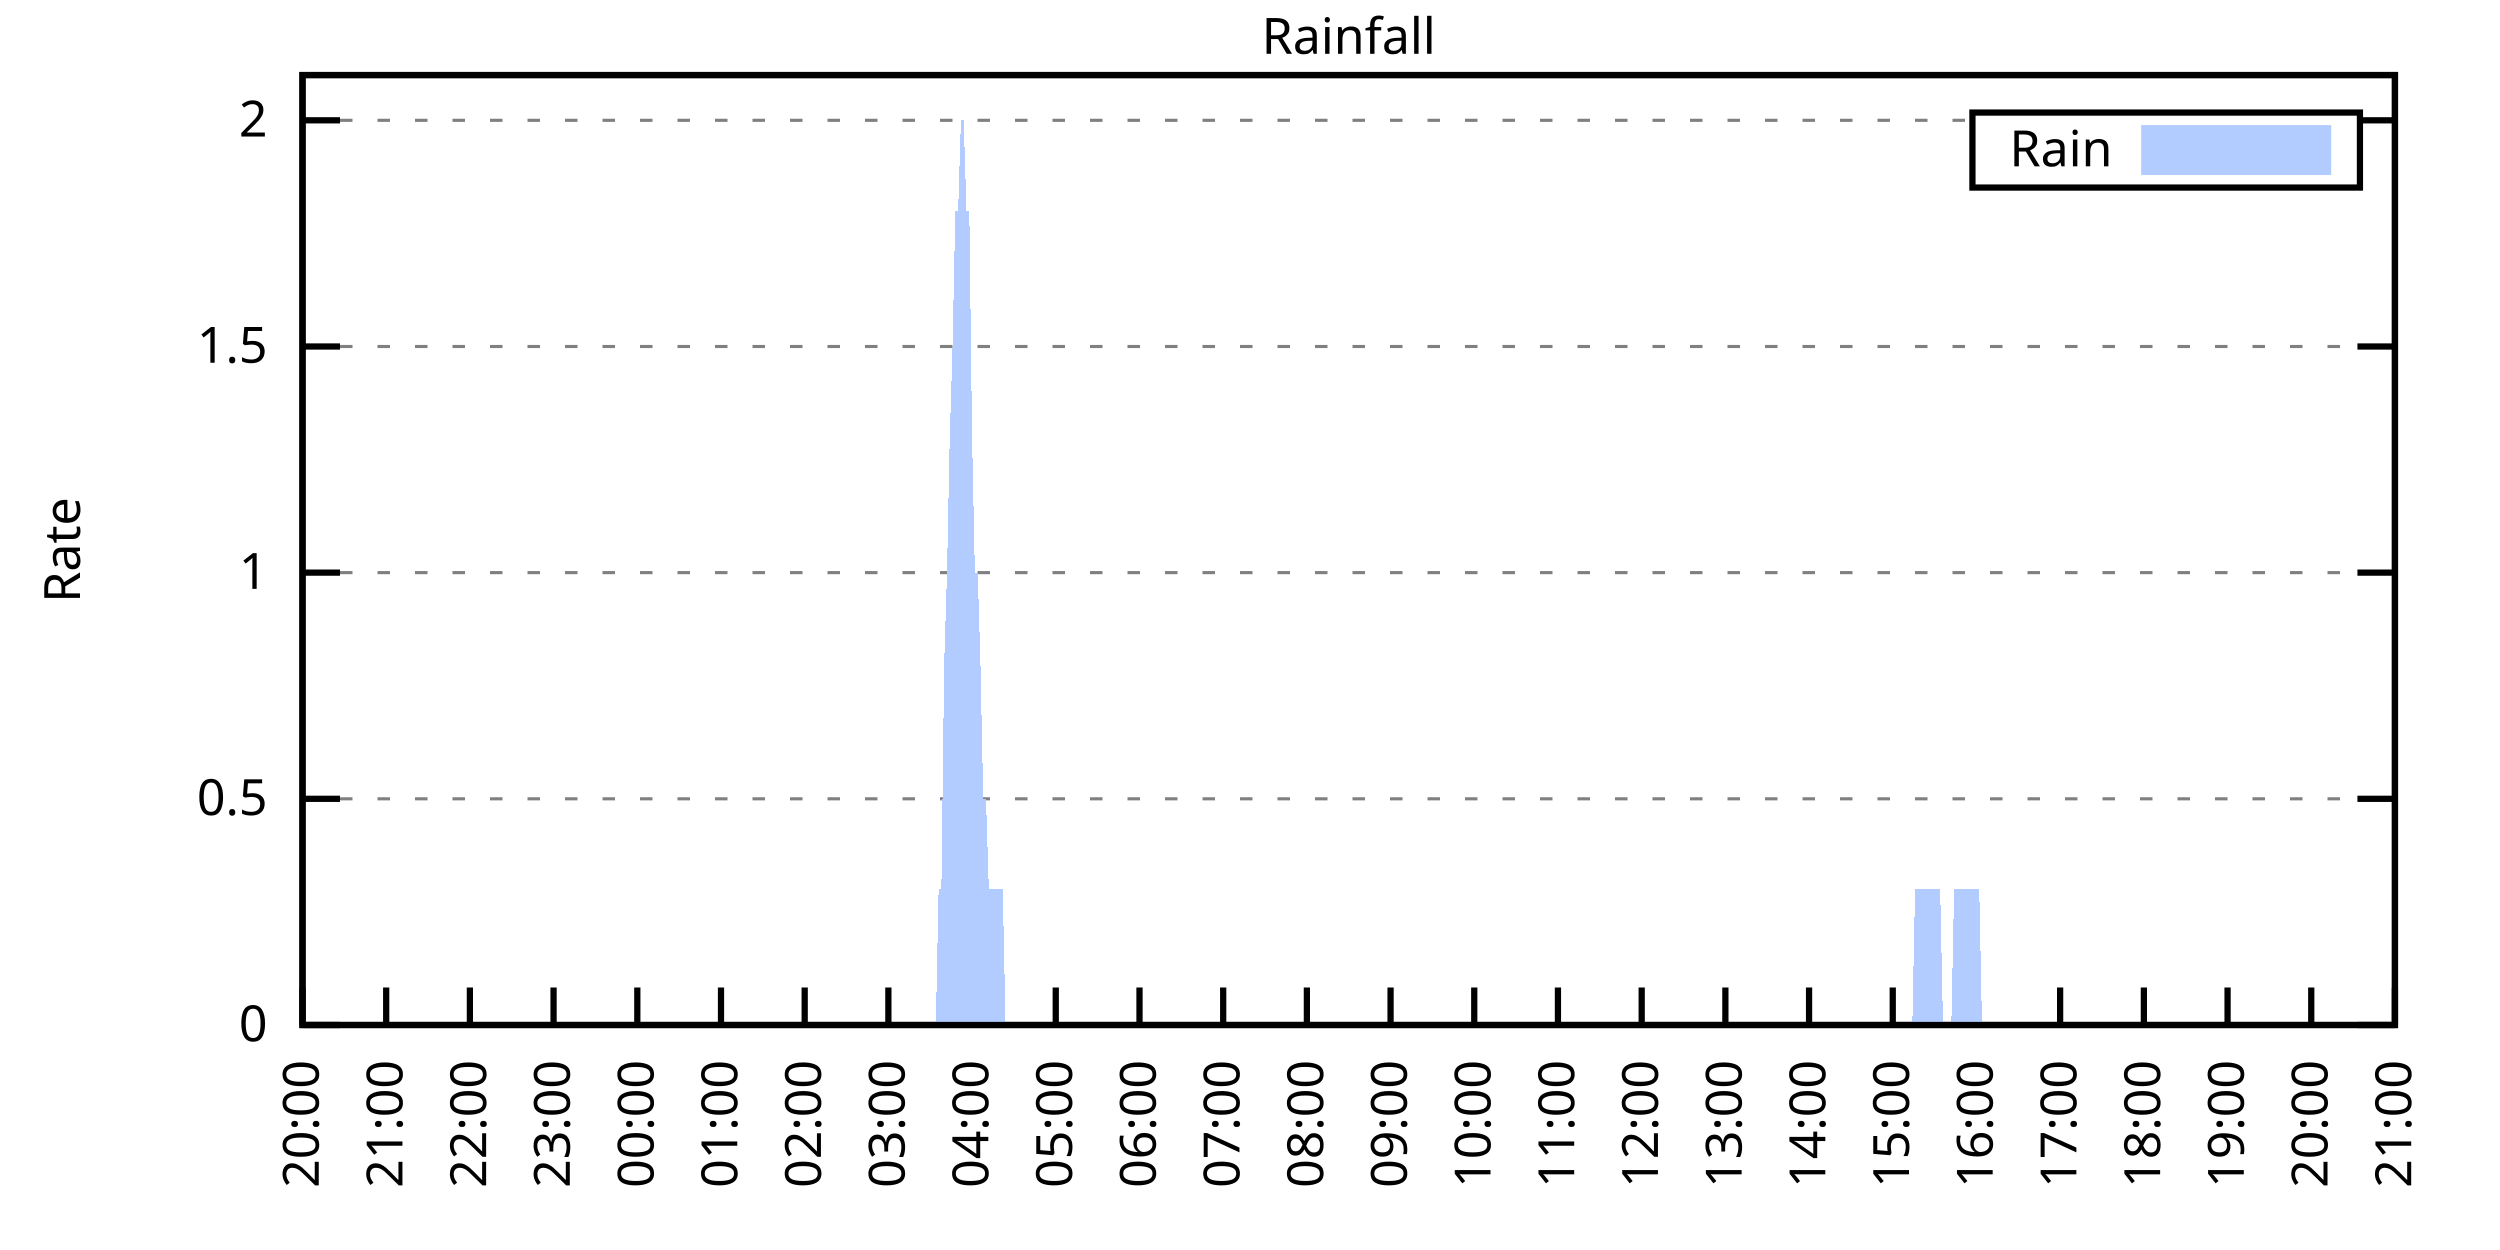
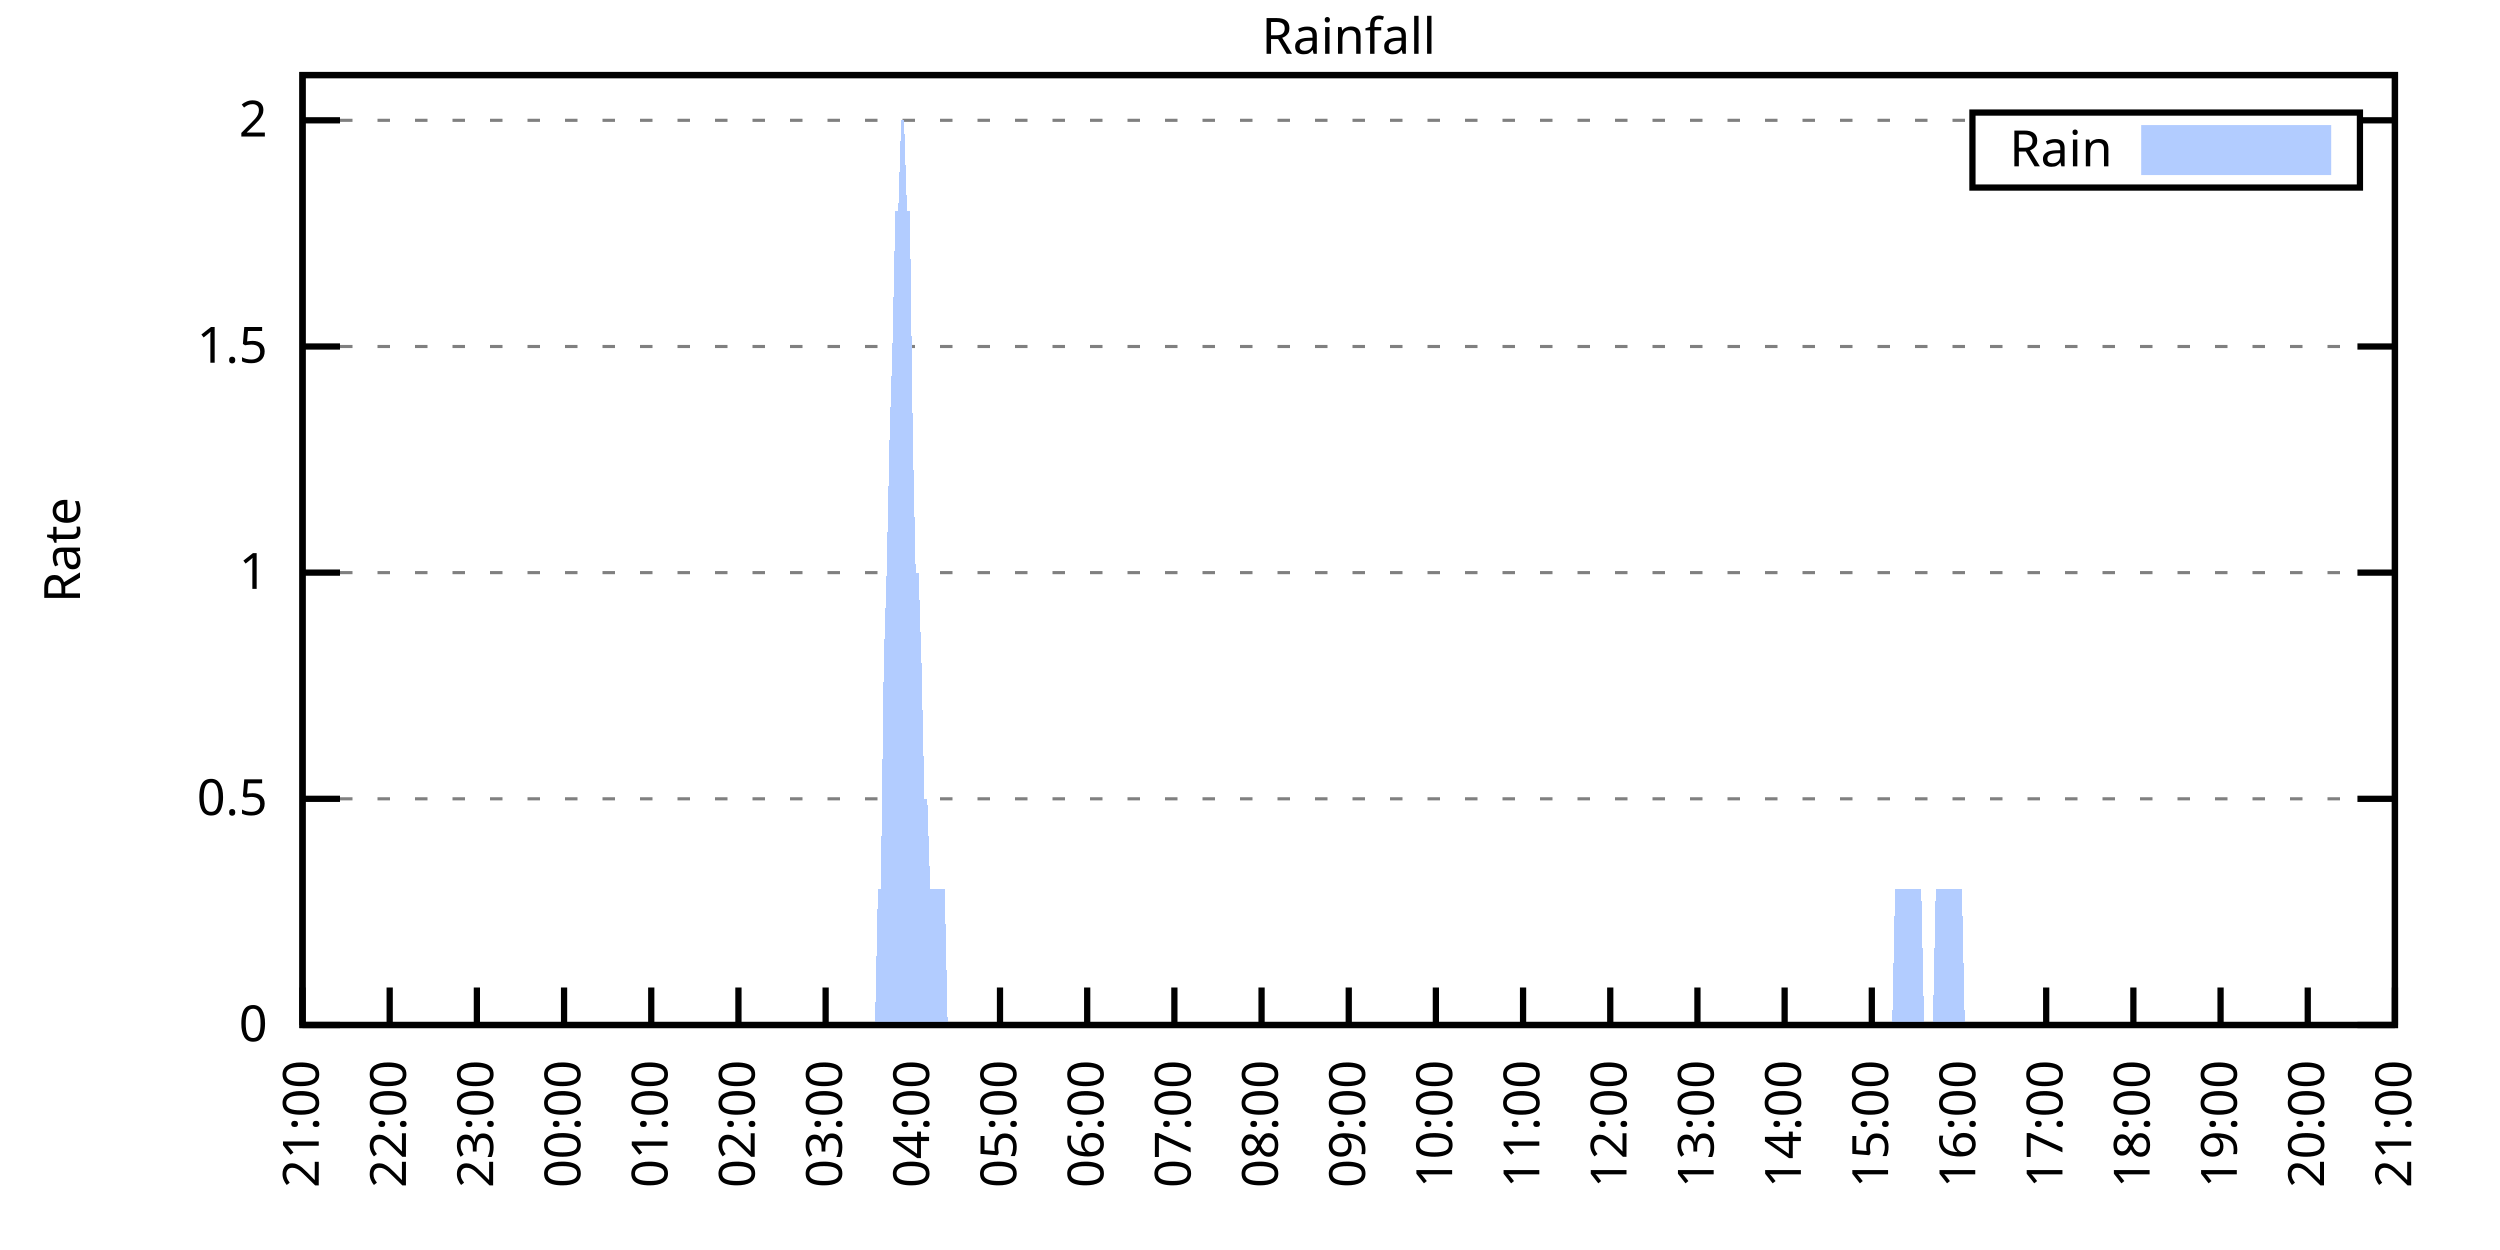
<svg xmlns="http://www.w3.org/2000/svg" xmlns:xlink="http://www.w3.org/1999/xlink" width="400" height="200" viewBox="0 0 400 200">
  <g id="gnuplot_canvas">
    <rect x="0" y="0" width="400" height="200" fill="none" />
    <defs>
      <circle id="gpDot" r="0.5" stroke-width="0.5" stroke="currentColor" />
      <path id="gpPt0" stroke-width="0.333" stroke="currentColor" d="M-1,0 h2 M0,-1 v2" />
      <path id="gpPt1" stroke-width="0.333" stroke="currentColor" d="M-1,-1 L1,1 M1,-1 L-1,1" />
      <path id="gpPt2" stroke-width="0.333" stroke="currentColor" d="M-1,0 L1,0 M0,-1 L0,1 M-1,-1 L1,1 M-1,1 L1,-1" />
      <rect id="gpPt3" stroke-width="0.333" stroke="currentColor" x="-1" y="-1" width="2" height="2" />
      <rect id="gpPt4" stroke-width="0.333" stroke="currentColor" fill="currentColor" x="-1" y="-1" width="2" height="2" />
      <circle id="gpPt5" stroke-width="0.333" stroke="currentColor" cx="0" cy="0" r="1" />
      <use xlink:href="#gpPt5" id="gpPt6" fill="currentColor" stroke="none" />
      <path id="gpPt7" stroke-width="0.333" stroke="currentColor" d="M0,-1.33 L-1.33,0.67 L1.33,0.67 z" />
      <use xlink:href="#gpPt7" id="gpPt8" fill="currentColor" stroke="none" />
      <use xlink:href="#gpPt7" id="gpPt9" stroke="currentColor" transform="rotate(180)" />
      <use xlink:href="#gpPt9" id="gpPt10" fill="currentColor" stroke="none" />
      <use xlink:href="#gpPt3" id="gpPt11" stroke="currentColor" transform="rotate(45)" />
      <use xlink:href="#gpPt11" id="gpPt12" fill="currentColor" stroke="none" />
      <path id="gpPt13" stroke-width="0.333" stroke="currentColor" d="M0,1.330 L1.265,0.411 L0.782,-1.067 L-0.782,-1.076 L-1.265,0.411 z" />
      <use xlink:href="#gpPt13" id="gpPt14" fill="currentColor" stroke="none" />
      <filter id="textbox" filterUnits="objectBoundingBox" x="0" y="0" height="1" width="1">
        <feFlood flood-color="white" flood-opacity="1" result="bgnd" />
        <feComposite in="SourceGraphic" in2="bgnd" operator="atop" />
      </filter>
      <filter id="greybox" filterUnits="objectBoundingBox" x="0" y="0" height="1" width="1">
        <feFlood flood-color="lightgrey" flood-opacity="1" result="grey" />
        <feComposite in="SourceGraphic" in2="grey" operator="atop" />
      </filter>
    </defs>
    <g fill="none" color="white" stroke="currentColor" stroke-width="1.00" stroke-linecap="butt" stroke-linejoin="miter">
</g>
    <g fill="none" color="black" stroke="currentColor" stroke-width="1.00" stroke-linecap="butt" stroke-linejoin="miter">
      <g stroke="none" shape-rendering="crispEdges">
        <polygon fill="rgb(255, 255, 255)" points="48.40,164.00 383.18,164.00 383.18,12.02 48.40,12.02 " />
      </g>
    </g>
    <g fill="none" color="black" stroke="currentColor" stroke-width="1.00" stroke-linecap="butt" stroke-linejoin="miter">
</g>
    <g fill="none" color="black" stroke="black" stroke-width="0.50" stroke-linecap="butt" stroke-linejoin="miter">
</g>
    <g fill="none" color="gray" stroke="currentColor" stroke-width="0.50" stroke-linecap="butt" stroke-linejoin="miter">
      <path stroke="gray" stroke-dasharray="2,4" class="gridline" d="M48.40,164.00 L383.19,164.00  " />
    </g>
    <g fill="none" color="gray" stroke="gray" stroke-width="1.00" stroke-linecap="butt" stroke-linejoin="miter">
</g>
    <g fill="none" color="black" stroke="currentColor" stroke-width="1.00" stroke-linecap="butt" stroke-linejoin="miter">
      <path stroke="black" d="M48.40,164.00 L54.40,164.00 M383.19,164.00 L377.19,164.00  " />
      <g transform="translate(42.80,166.60)" stroke="none" fill="black" font-family="Sans" font-size="8.00" text-anchor="end">
        <text>
          <tspan font-family="Sans"> 0</tspan>
        </text>
      </g>
    </g>
    <g fill="none" color="black" stroke="currentColor" stroke-width="1.00" stroke-linecap="butt" stroke-linejoin="miter">
</g>
    <g fill="none" color="black" stroke="black" stroke-width="0.50" stroke-linecap="butt" stroke-linejoin="miter">
</g>
    <g fill="none" color="gray" stroke="currentColor" stroke-width="0.50" stroke-linecap="butt" stroke-linejoin="miter">
      <path stroke="gray" stroke-dasharray="2,4" class="gridline" d="M48.40,127.81 L383.19,127.81  " />
    </g>
    <g fill="none" color="gray" stroke="gray" stroke-width="1.00" stroke-linecap="butt" stroke-linejoin="miter">
</g>
    <g fill="none" color="black" stroke="currentColor" stroke-width="1.00" stroke-linecap="butt" stroke-linejoin="miter">
      <path stroke="black" d="M48.40,127.81 L54.40,127.81 M383.19,127.81 L377.19,127.81  " />
      <g transform="translate(42.80,130.41)" stroke="none" fill="black" font-family="Sans" font-size="8.00" text-anchor="end">
        <text>
          <tspan font-family="Sans"> 0.5</tspan>
        </text>
      </g>
    </g>
    <g fill="none" color="black" stroke="currentColor" stroke-width="1.00" stroke-linecap="butt" stroke-linejoin="miter">
</g>
    <g fill="none" color="black" stroke="black" stroke-width="0.50" stroke-linecap="butt" stroke-linejoin="miter">
</g>
    <g fill="none" color="gray" stroke="currentColor" stroke-width="0.50" stroke-linecap="butt" stroke-linejoin="miter">
      <path stroke="gray" stroke-dasharray="2,4" class="gridline" d="M48.40,91.62 L383.19,91.62  " />
    </g>
    <g fill="none" color="gray" stroke="gray" stroke-width="1.00" stroke-linecap="butt" stroke-linejoin="miter">
</g>
    <g fill="none" color="black" stroke="currentColor" stroke-width="1.00" stroke-linecap="butt" stroke-linejoin="miter">
      <path stroke="black" d="M48.40,91.62 L54.40,91.62 M383.19,91.62 L377.19,91.62  " />
      <g transform="translate(42.80,94.22)" stroke="none" fill="black" font-family="Sans" font-size="8.00" text-anchor="end">
        <text>
          <tspan font-family="Sans"> 1</tspan>
        </text>
      </g>
    </g>
    <g fill="none" color="black" stroke="currentColor" stroke-width="1.00" stroke-linecap="butt" stroke-linejoin="miter">
</g>
    <g fill="none" color="black" stroke="black" stroke-width="0.50" stroke-linecap="butt" stroke-linejoin="miter">
</g>
    <g fill="none" color="gray" stroke="currentColor" stroke-width="0.50" stroke-linecap="butt" stroke-linejoin="miter">
      <path stroke="gray" stroke-dasharray="2,4" class="gridline" d="M48.40,55.44 L383.19,55.44  " />
    </g>
    <g fill="none" color="gray" stroke="gray" stroke-width="1.00" stroke-linecap="butt" stroke-linejoin="miter">
</g>
    <g fill="none" color="black" stroke="currentColor" stroke-width="1.00" stroke-linecap="butt" stroke-linejoin="miter">
      <path stroke="black" d="M48.40,55.44 L54.40,55.44 M383.19,55.44 L377.19,55.44  " />
      <g transform="translate(42.80,58.04)" stroke="none" fill="black" font-family="Sans" font-size="8.00" text-anchor="end">
        <text>
          <tspan font-family="Sans"> 1.5</tspan>
        </text>
      </g>
    </g>
    <g fill="none" color="black" stroke="currentColor" stroke-width="1.00" stroke-linecap="butt" stroke-linejoin="miter">
</g>
    <g fill="none" color="black" stroke="black" stroke-width="0.50" stroke-linecap="butt" stroke-linejoin="miter">
</g>
    <g fill="none" color="gray" stroke="currentColor" stroke-width="0.50" stroke-linecap="butt" stroke-linejoin="miter">
      <path stroke="gray" stroke-dasharray="2,4" class="gridline" d="M48.40,19.25 L315.59,19.25 M377.59,19.25 L383.19,19.25  " />
    </g>
    <g fill="none" color="gray" stroke="gray" stroke-width="1.00" stroke-linecap="butt" stroke-linejoin="miter">
</g>
    <g fill="none" color="black" stroke="currentColor" stroke-width="1.00" stroke-linecap="butt" stroke-linejoin="miter">
      <path stroke="black" d="M48.40,19.25 L54.40,19.25 M383.19,19.25 L377.19,19.25  " />
      <g transform="translate(42.80,21.85)" stroke="none" fill="black" font-family="Sans" font-size="8.00" text-anchor="end">
        <text>
          <tspan font-family="Sans"> 2</tspan>
        </text>
      </g>
    </g>
    <g fill="none" color="black" stroke="currentColor" stroke-width="1.00" stroke-linecap="butt" stroke-linejoin="miter">
      <path stroke="black" d="M48.40,164.00 L48.40,158.00  " />
      <g transform="translate(51.00,169.60) rotate(270.00)" stroke="none" fill="black" font-family="Sans" font-size="8.00" text-anchor="end">
        <text>
-           <tspan font-family="Sans">20:00</tspan>
-         </text>
-       </g>
-     </g>
-     <g fill="none" color="black" stroke="currentColor" stroke-width="1.00" stroke-linecap="butt" stroke-linejoin="miter">
-       <path stroke="black" d="M61.79,164.00 L61.79,158.00  " />
-       <g transform="translate(64.39,169.60) rotate(270.00)" stroke="none" fill="black" font-family="Sans" font-size="8.00" text-anchor="end">
-         <text>
          <tspan font-family="Sans">21:00</tspan>
        </text>
      </g>
    </g>
    <g fill="none" color="black" stroke="currentColor" stroke-width="1.00" stroke-linecap="butt" stroke-linejoin="miter">
-       <path stroke="black" d="M75.18,164.00 L75.18,158.00  " />
-       <g transform="translate(77.78,169.60) rotate(270.00)" stroke="none" fill="black" font-family="Sans" font-size="8.00" text-anchor="end">
+       <path stroke="black" d="M62.35,164.00 L62.35,158.00  " />
+       <g transform="translate(64.95,169.60) rotate(270.00)" stroke="none" fill="black" font-family="Sans" font-size="8.00" text-anchor="end">
        <text>
          <tspan font-family="Sans">22:00</tspan>
        </text>
      </g>
    </g>
    <g fill="none" color="black" stroke="currentColor" stroke-width="1.00" stroke-linecap="butt" stroke-linejoin="miter">
-       <path stroke="black" d="M88.57,164.00 L88.57,158.00  " />
-       <g transform="translate(91.17,169.60) rotate(270.00)" stroke="none" fill="black" font-family="Sans" font-size="8.00" text-anchor="end">
+       <path stroke="black" d="M76.30,164.00 L76.30,158.00  " />
+       <g transform="translate(78.90,169.60) rotate(270.00)" stroke="none" fill="black" font-family="Sans" font-size="8.00" text-anchor="end">
        <text>
          <tspan font-family="Sans">23:00</tspan>
        </text>
      </g>
    </g>
    <g fill="none" color="black" stroke="currentColor" stroke-width="1.00" stroke-linecap="butt" stroke-linejoin="miter">
-       <path stroke="black" d="M101.97,164.00 L101.97,158.00  " />
-       <g transform="translate(104.57,169.60) rotate(270.00)" stroke="none" fill="black" font-family="Sans" font-size="8.00" text-anchor="end">
+       <path stroke="black" d="M90.25,164.00 L90.25,158.00  " />
+       <g transform="translate(92.85,169.60) rotate(270.00)" stroke="none" fill="black" font-family="Sans" font-size="8.00" text-anchor="end">
        <text>
          <tspan font-family="Sans">00:00</tspan>
        </text>
      </g>
    </g>
    <g fill="none" color="black" stroke="currentColor" stroke-width="1.00" stroke-linecap="butt" stroke-linejoin="miter">
-       <path stroke="black" d="M115.36,164.00 L115.36,158.00  " />
-       <g transform="translate(117.96,169.60) rotate(270.00)" stroke="none" fill="black" font-family="Sans" font-size="8.00" text-anchor="end">
+       <path stroke="black" d="M104.20,164.00 L104.20,158.00  " />
+       <g transform="translate(106.80,169.60) rotate(270.00)" stroke="none" fill="black" font-family="Sans" font-size="8.00" text-anchor="end">
        <text>
          <tspan font-family="Sans">01:00</tspan>
        </text>
      </g>
    </g>
    <g fill="none" color="black" stroke="currentColor" stroke-width="1.00" stroke-linecap="butt" stroke-linejoin="miter">
-       <path stroke="black" d="M128.75,164.00 L128.75,158.00  " />
-       <g transform="translate(131.35,169.60) rotate(270.00)" stroke="none" fill="black" font-family="Sans" font-size="8.00" text-anchor="end">
+       <path stroke="black" d="M118.15,164.00 L118.15,158.00  " />
+       <g transform="translate(120.75,169.60) rotate(270.00)" stroke="none" fill="black" font-family="Sans" font-size="8.00" text-anchor="end">
        <text>
          <tspan font-family="Sans">02:00</tspan>
        </text>
      </g>
    </g>
    <g fill="none" color="black" stroke="currentColor" stroke-width="1.00" stroke-linecap="butt" stroke-linejoin="miter">
-       <path stroke="black" d="M142.14,164.00 L142.14,158.00  " />
-       <g transform="translate(144.74,169.60) rotate(270.00)" stroke="none" fill="black" font-family="Sans" font-size="8.00" text-anchor="end">
+       <path stroke="black" d="M132.10,164.00 L132.10,158.00  " />
+       <g transform="translate(134.70,169.60) rotate(270.00)" stroke="none" fill="black" font-family="Sans" font-size="8.00" text-anchor="end">
        <text>
          <tspan font-family="Sans">03:00</tspan>
        </text>
      </g>
    </g>
    <g fill="none" color="black" stroke="currentColor" stroke-width="1.00" stroke-linecap="butt" stroke-linejoin="miter">
-       <path stroke="black" d="M155.53,164.00 L155.53,158.00  " />
-       <g transform="translate(158.13,169.60) rotate(270.00)" stroke="none" fill="black" font-family="Sans" font-size="8.00" text-anchor="end">
+       <path stroke="black" d="M146.05,164.00 L146.05,158.00  " />
+       <g transform="translate(148.65,169.60) rotate(270.00)" stroke="none" fill="black" font-family="Sans" font-size="8.00" text-anchor="end">
        <text>
          <tspan font-family="Sans">04:00</tspan>
        </text>
      </g>
    </g>
    <g fill="none" color="black" stroke="currentColor" stroke-width="1.00" stroke-linecap="butt" stroke-linejoin="miter">
-       <path stroke="black" d="M168.92,164.00 L168.92,158.00  " />
-       <g transform="translate(171.52,169.60) rotate(270.00)" stroke="none" fill="black" font-family="Sans" font-size="8.00" text-anchor="end">
+       <path stroke="black" d="M160.00,164.00 L160.00,158.00  " />
+       <g transform="translate(162.60,169.60) rotate(270.00)" stroke="none" fill="black" font-family="Sans" font-size="8.00" text-anchor="end">
        <text>
          <tspan font-family="Sans">05:00</tspan>
        </text>
      </g>
    </g>
    <g fill="none" color="black" stroke="currentColor" stroke-width="1.00" stroke-linecap="butt" stroke-linejoin="miter">
-       <path stroke="black" d="M182.32,164.00 L182.32,158.00  " />
-       <g transform="translate(184.92,169.60) rotate(270.00)" stroke="none" fill="black" font-family="Sans" font-size="8.00" text-anchor="end">
+       <path stroke="black" d="M173.95,164.00 L173.95,158.00  " />
+       <g transform="translate(176.55,169.60) rotate(270.00)" stroke="none" fill="black" font-family="Sans" font-size="8.00" text-anchor="end">
        <text>
          <tspan font-family="Sans">06:00</tspan>
        </text>
      </g>
    </g>
    <g fill="none" color="black" stroke="currentColor" stroke-width="1.00" stroke-linecap="butt" stroke-linejoin="miter">
-       <path stroke="black" d="M195.71,164.00 L195.71,158.00  " />
-       <g transform="translate(198.31,169.60) rotate(270.00)" stroke="none" fill="black" font-family="Sans" font-size="8.00" text-anchor="end">
+       <path stroke="black" d="M187.90,164.00 L187.90,158.00  " />
+       <g transform="translate(190.50,169.60) rotate(270.00)" stroke="none" fill="black" font-family="Sans" font-size="8.00" text-anchor="end">
        <text>
          <tspan font-family="Sans">07:00</tspan>
        </text>
      </g>
    </g>
    <g fill="none" color="black" stroke="currentColor" stroke-width="1.00" stroke-linecap="butt" stroke-linejoin="miter">
-       <path stroke="black" d="M209.10,164.00 L209.10,158.00  " />
-       <g transform="translate(211.70,169.60) rotate(270.00)" stroke="none" fill="black" font-family="Sans" font-size="8.00" text-anchor="end">
+       <path stroke="black" d="M201.85,164.00 L201.85,158.00  " />
+       <g transform="translate(204.45,169.60) rotate(270.00)" stroke="none" fill="black" font-family="Sans" font-size="8.00" text-anchor="end">
        <text>
          <tspan font-family="Sans">08:00</tspan>
        </text>
      </g>
    </g>
    <g fill="none" color="black" stroke="currentColor" stroke-width="1.00" stroke-linecap="butt" stroke-linejoin="miter">
-       <path stroke="black" d="M222.49,164.00 L222.49,158.00  " />
-       <g transform="translate(225.09,169.60) rotate(270.00)" stroke="none" fill="black" font-family="Sans" font-size="8.00" text-anchor="end">
+       <path stroke="black" d="M215.80,164.00 L215.80,158.00  " />
+       <g transform="translate(218.40,169.60) rotate(270.00)" stroke="none" fill="black" font-family="Sans" font-size="8.00" text-anchor="end">
        <text>
          <tspan font-family="Sans">09:00</tspan>
        </text>
      </g>
    </g>
    <g fill="none" color="black" stroke="currentColor" stroke-width="1.00" stroke-linecap="butt" stroke-linejoin="miter">
-       <path stroke="black" d="M235.88,164.00 L235.88,158.00  " />
-       <g transform="translate(238.48,169.60) rotate(270.00)" stroke="none" fill="black" font-family="Sans" font-size="8.00" text-anchor="end">
+       <path stroke="black" d="M229.74,164.00 L229.74,158.00  " />
+       <g transform="translate(232.34,169.60) rotate(270.00)" stroke="none" fill="black" font-family="Sans" font-size="8.00" text-anchor="end">
        <text>
          <tspan font-family="Sans">10:00</tspan>
        </text>
      </g>
    </g>
    <g fill="none" color="black" stroke="currentColor" stroke-width="1.00" stroke-linecap="butt" stroke-linejoin="miter">
-       <path stroke="black" d="M249.27,164.00 L249.27,158.00  " />
-       <g transform="translate(251.87,169.60) rotate(270.00)" stroke="none" fill="black" font-family="Sans" font-size="8.00" text-anchor="end">
+       <path stroke="black" d="M243.69,164.00 L243.69,158.00  " />
+       <g transform="translate(246.29,169.60) rotate(270.00)" stroke="none" fill="black" font-family="Sans" font-size="8.00" text-anchor="end">
        <text>
          <tspan font-family="Sans">11:00</tspan>
        </text>
      </g>
    </g>
    <g fill="none" color="black" stroke="currentColor" stroke-width="1.00" stroke-linecap="butt" stroke-linejoin="miter">
-       <path stroke="black" d="M262.67,164.00 L262.67,158.00  " />
-       <g transform="translate(265.27,169.60) rotate(270.00)" stroke="none" fill="black" font-family="Sans" font-size="8.00" text-anchor="end">
+       <path stroke="black" d="M257.64,164.00 L257.64,158.00  " />
+       <g transform="translate(260.24,169.60) rotate(270.00)" stroke="none" fill="black" font-family="Sans" font-size="8.00" text-anchor="end">
        <text>
          <tspan font-family="Sans">12:00</tspan>
        </text>
      </g>
    </g>
    <g fill="none" color="black" stroke="currentColor" stroke-width="1.00" stroke-linecap="butt" stroke-linejoin="miter">
-       <path stroke="black" d="M276.06,164.00 L276.06,158.00  " />
-       <g transform="translate(278.66,169.60) rotate(270.00)" stroke="none" fill="black" font-family="Sans" font-size="8.00" text-anchor="end">
+       <path stroke="black" d="M271.59,164.00 L271.59,158.00  " />
+       <g transform="translate(274.19,169.60) rotate(270.00)" stroke="none" fill="black" font-family="Sans" font-size="8.00" text-anchor="end">
        <text>
          <tspan font-family="Sans">13:00</tspan>
        </text>
      </g>
    </g>
    <g fill="none" color="black" stroke="currentColor" stroke-width="1.00" stroke-linecap="butt" stroke-linejoin="miter">
-       <path stroke="black" d="M289.45,164.00 L289.45,158.00  " />
-       <g transform="translate(292.05,169.60) rotate(270.00)" stroke="none" fill="black" font-family="Sans" font-size="8.00" text-anchor="end">
+       <path stroke="black" d="M285.54,164.00 L285.54,158.00  " />
+       <g transform="translate(288.14,169.60) rotate(270.00)" stroke="none" fill="black" font-family="Sans" font-size="8.00" text-anchor="end">
        <text>
          <tspan font-family="Sans">14:00</tspan>
        </text>
      </g>
    </g>
    <g fill="none" color="black" stroke="currentColor" stroke-width="1.00" stroke-linecap="butt" stroke-linejoin="miter">
-       <path stroke="black" d="M302.84,164.00 L302.84,158.00  " />
-       <g transform="translate(305.44,169.60) rotate(270.00)" stroke="none" fill="black" font-family="Sans" font-size="8.00" text-anchor="end">
+       <path stroke="black" d="M299.49,164.00 L299.49,158.00  " />
+       <g transform="translate(302.09,169.60) rotate(270.00)" stroke="none" fill="black" font-family="Sans" font-size="8.00" text-anchor="end">
        <text>
          <tspan font-family="Sans">15:00</tspan>
        </text>
      </g>
    </g>
    <g fill="none" color="black" stroke="currentColor" stroke-width="1.00" stroke-linecap="butt" stroke-linejoin="miter">
-       <path stroke="black" d="M316.23,164.00 L316.23,158.00  " />
-       <g transform="translate(318.83,169.60) rotate(270.00)" stroke="none" fill="black" font-family="Sans" font-size="8.00" text-anchor="end">
+       <path stroke="black" d="M313.44,164.00 L313.44,158.00  " />
+       <g transform="translate(316.04,169.60) rotate(270.00)" stroke="none" fill="black" font-family="Sans" font-size="8.00" text-anchor="end">
        <text>
          <tspan font-family="Sans">16:00</tspan>
        </text>
      </g>
    </g>
    <g fill="none" color="black" stroke="currentColor" stroke-width="1.00" stroke-linecap="butt" stroke-linejoin="miter">
-       <path stroke="black" d="M329.62,164.00 L329.62,158.00  " />
-       <g transform="translate(332.22,169.60) rotate(270.00)" stroke="none" fill="black" font-family="Sans" font-size="8.00" text-anchor="end">
+       <path stroke="black" d="M327.39,164.00 L327.39,158.00  " />
+       <g transform="translate(329.99,169.60) rotate(270.00)" stroke="none" fill="black" font-family="Sans" font-size="8.00" text-anchor="end">
        <text>
          <tspan font-family="Sans">17:00</tspan>
        </text>
      </g>
    </g>
    <g fill="none" color="black" stroke="currentColor" stroke-width="1.00" stroke-linecap="butt" stroke-linejoin="miter">
-       <path stroke="black" d="M343.02,164.00 L343.02,158.00  " />
-       <g transform="translate(345.62,169.60) rotate(270.00)" stroke="none" fill="black" font-family="Sans" font-size="8.00" text-anchor="end">
+       <path stroke="black" d="M341.34,164.00 L341.34,158.00  " />
+       <g transform="translate(343.94,169.60) rotate(270.00)" stroke="none" fill="black" font-family="Sans" font-size="8.00" text-anchor="end">
        <text>
          <tspan font-family="Sans">18:00</tspan>
        </text>
      </g>
    </g>
    <g fill="none" color="black" stroke="currentColor" stroke-width="1.00" stroke-linecap="butt" stroke-linejoin="miter">
-       <path stroke="black" d="M356.41,164.00 L356.41,158.00  " />
-       <g transform="translate(359.01,169.60) rotate(270.00)" stroke="none" fill="black" font-family="Sans" font-size="8.00" text-anchor="end">
+       <path stroke="black" d="M355.29,164.00 L355.29,158.00  " />
+       <g transform="translate(357.89,169.60) rotate(270.00)" stroke="none" fill="black" font-family="Sans" font-size="8.00" text-anchor="end">
        <text>
          <tspan font-family="Sans">19:00</tspan>
        </text>
      </g>
    </g>
    <g fill="none" color="black" stroke="currentColor" stroke-width="1.00" stroke-linecap="butt" stroke-linejoin="miter">
-       <path stroke="black" d="M369.80,164.00 L369.80,158.00  " />
-       <g transform="translate(372.40,169.60) rotate(270.00)" stroke="none" fill="black" font-family="Sans" font-size="8.00" text-anchor="end">
+       <path stroke="black" d="M369.24,164.00 L369.24,158.00  " />
+       <g transform="translate(371.84,169.60) rotate(270.00)" stroke="none" fill="black" font-family="Sans" font-size="8.00" text-anchor="end">
        <text>
          <tspan font-family="Sans">20:00</tspan>
        </text>
      </g>
    </g>
    <g fill="none" color="black" stroke="currentColor" stroke-width="1.00" stroke-linecap="butt" stroke-linejoin="miter">
      <path stroke="black" d="M383.19,164.00 L383.19,158.00  " />
      <g transform="translate(385.79,169.60) rotate(270.00)" stroke="none" fill="black" font-family="Sans" font-size="8.00" text-anchor="end">
        <text>
          <tspan font-family="Sans">21:00</tspan>
        </text>
      </g>
    </g>
    <g fill="none" color="black" stroke="currentColor" stroke-width="1.00" stroke-linecap="butt" stroke-linejoin="miter">
</g>
    <g fill="none" color="black" stroke="currentColor" stroke-width="1.00" stroke-linecap="butt" stroke-linejoin="miter">
      <path stroke="black" d="M48.40,12.01 L48.40,164.00 L383.19,164.00 L383.19,12.01 L48.40,12.01 Z  " />
    </g>
    <g fill="none" color="black" stroke="currentColor" stroke-width="1.00" stroke-linecap="butt" stroke-linejoin="miter">
</g>
    <g fill="none" color="black" stroke="currentColor" stroke-width="1.00" stroke-linecap="butt" stroke-linejoin="miter">
      <path stroke="black" d="M315.59,30.01 L315.59,18.01 L377.59,18.01 L377.59,30.01 L315.59,30.01 Z  " />
    </g>
    <g id="Rainfall_plot_1">
      <g fill="none" color="white" stroke="black" stroke-width="2.00" stroke-linecap="butt" stroke-linejoin="miter">
</g>
      <g fill="none" color="black" stroke="currentColor" stroke-width="2.00" stroke-linecap="butt" stroke-linejoin="miter">
        <g transform="translate(337.99,26.61)" stroke="none" fill="black" font-family="Sans" font-size="8.00" text-anchor="end">
          <text>
            <tspan font-family="Sans">Rain</tspan>
          </text>
        </g>
      </g>
      <g fill="none" color="black" stroke="currentColor" stroke-width="2.00" stroke-linecap="butt" stroke-linejoin="miter">
        <g stroke="none" shape-rendering="crispEdges">
          <polygon fill="rgb(178, 204, 255)" points="343.59,27.01 371.99,27.01 371.99,21.01 343.59,21.01 " />
        </g>
        <path stroke="rgb(178, 204, 255)" d="M343.59,27.01 L371.99,27.01 L371.99,21.01 L343.59,21.01 L343.59,27.01 Z  " />
      </g>
      <g fill="none" color="black" stroke="currentColor" stroke-width="2.00" stroke-linecap="butt" stroke-linejoin="miter">
        <g stroke="none" shape-rendering="crispEdges">
-           <polygon fill="rgb(178, 204, 255)" points="58.67,164.00 59.11,164.00 59.56,164.00 60.01,164.00 60.45,164.00 60.90,164.00 61.35,164.00 61.79,164.00 62.24,164.00 62.68,164.00 63.13,164.00 63.58,164.00 64.02,164.00 64.47,164.00 64.92,164.00 65.36,164.00 65.81,164.00 66.26,164.00 66.70,164.00 67.15,164.00 67.59,164.00 68.04,164.00 68.49,164.00 68.93,164.00 69.38,164.00 69.83,164.00 70.27,164.00 70.72,164.00 71.17,164.00 71.61,164.00 72.06,164.00 72.50,164.00 72.95,164.00 73.40,164.00 73.84,164.00 74.29,164.00 74.74,164.00 75.18,164.00 75.63,164.00 76.08,164.00 76.52,164.00 76.97,164.00 77.42,164.00 77.86,164.00 78.31,164.00 78.75,164.00 79.20,164.00 79.65,164.00 80.09,164.00 80.54,164.00 80.99,164.00 81.43,164.00 81.88,164.00 82.33,164.00 82.77,164.00 83.22,164.00 83.66,164.00 84.11,164.00 84.56,164.00 85.00,164.00 85.45,164.00 85.90,164.00 86.34,164.00 86.79,164.00 87.24,164.00 87.68,164.00 88.13,164.00 88.57,164.00 89.02,164.00 89.47,164.00 89.91,164.00 90.36,164.00 90.81,164.00 91.25,164.00 91.70,164.00 92.15,164.00 92.59,164.00 93.04,164.00 93.49,164.00 93.93,164.00 94.38,164.00 94.82,164.00 95.27,164.00 95.72,164.00 96.16,164.00 96.61,164.00 97.06,164.00 97.50,164.00 97.95,164.00 98.40,164.00 98.84,164.00 99.29,164.00 99.73,164.00 100.18,164.00 100.63,164.00 101.07,164.00 101.52,164.00 101.97,164.00 102.41,164.00 102.86,164.00 103.31,164.00 103.75,164.00 104.20,164.00 104.64,164.00 105.09,164.00 105.54,164.00 105.98,164.00 106.43,164.00 106.88,164.00 107.32,164.00 107.77,164.00 108.22,164.00 108.66,164.00 109.11,164.00 109.55,164.00 110.00,164.00 110.45,164.00 110.89,164.00 111.34,164.00 111.79,164.00 112.23,164.00 112.68,164.00 113.13,164.00 113.57,164.00 114.02,164.00 114.47,164.00 114.91,164.00 115.36,164.00 115.80,164.00 116.25,164.00 116.70,164.00 117.14,164.00 117.59,164.00 118.04,164.00 118.48,164.00 118.93,164.00 119.38,164.00 119.82,164.00 120.27,164.00 120.71,164.00 121.16,164.00 121.61,164.00 122.05,164.00 122.50,164.00 122.95,164.00 123.39,164.00 123.84,164.00 124.29,164.00 124.73,164.00 125.18,164.00 125.62,164.00 126.07,164.00 126.52,164.00 126.96,164.00 127.41,164.00 127.86,164.00 128.30,164.00 128.75,164.00 129.20,164.00 129.64,164.00 130.09,164.00 130.54,164.00 130.98,164.00 131.43,164.00 131.87,164.00 132.32,164.00 132.77,164.00 133.21,164.00 133.66,164.00 134.11,164.00 134.55,164.00 135.00,164.00 135.45,164.00 135.89,164.00 136.34,164.00 136.78,164.00 137.23,164.00 137.68,164.00 138.12,164.00 138.57,164.00 139.02,164.00 139.46,164.00 139.91,164.00 140.36,164.00 140.80,164.00 141.25,164.00 141.69,164.00 142.14,164.00 142.59,164.00 143.03,164.00 143.48,164.00 143.93,164.00 144.37,164.00 144.82,164.00 145.27,164.00 145.71,164.00 146.16,164.00 146.61,164.00 147.05,164.00 147.50,164.00 147.94,164.00 148.39,164.00 148.84,164.00 149.28,164.00 149.73,164.00 150.18,142.29 150.62,142.29 151.07,106.10 151.52,91.62 151.96,69.91 152.41,55.44 152.85,33.72 153.30,33.72 153.75,19.25 154.19,19.25 154.64,33.72 155.09,33.72 155.53,69.91 155.98,91.62 156.43,91.62 156.87,106.10 157.32,127.81 157.76,127.81 158.21,142.29 158.66,142.29 159.10,142.29 159.55,142.29 160.00,142.29 160.44,142.29 160.89,164.00 161.34,164.00 161.78,164.00 162.23,164.00 162.67,164.00 163.12,164.00 163.57,164.00 164.01,164.00 164.46,164.00 164.91,164.00 165.35,164.00 165.80,164.00 166.25,164.00 166.69,164.00 167.14,164.00 167.59,164.00 168.03,164.00 168.48,164.00 168.92,164.00 169.37,164.00 169.82,164.00 170.26,164.00 170.71,164.00 171.16,164.00 171.60,164.00 172.05,164.00 172.50,164.00 172.94,164.00 173.39,164.00 173.83,164.00 174.28,164.00 174.73,164.00 175.17,164.00 175.62,164.00 176.07,164.00 176.51,164.00 176.96,164.00 177.41,164.00 177.85,164.00 178.30,164.00 178.74,164.00 179.19,164.00 179.64,164.00 180.08,164.00 180.53,164.00 180.98,164.00 181.42,164.00 181.87,164.00 182.32,164.00 182.76,164.00 183.21,164.00 183.66,164.00 184.10,164.00 184.55,164.00 184.99,164.00 185.44,164.00 185.89,164.00 186.33,164.00 186.78,164.00 187.23,164.00 187.67,164.00 188.12,164.00 188.57,164.00 189.01,164.00 189.46,164.00 189.90,164.00 190.35,164.00 190.80,164.00 191.24,164.00 191.69,164.00 192.14,164.00 192.58,164.00 193.03,164.00 193.48,164.00 193.92,164.00 194.37,164.00 194.81,164.00 195.26,164.00 195.71,164.00 196.15,164.00 196.60,164.00 197.05,164.00 197.49,164.00 197.94,164.00 198.39,164.00 198.83,164.00 199.28,164.00 199.73,164.00 200.17,164.00 200.62,164.00 201.06,164.00 201.51,164.00 201.96,164.00 202.40,164.00 202.85,164.00 203.30,164.00 203.74,164.00 204.19,164.00 204.64,164.00 205.08,164.00 205.53,164.00 205.97,164.00 206.42,164.00 206.87,164.00 207.31,164.00 207.76,164.00 208.21,164.00 208.65,164.00 209.10,164.00 209.55,164.00 209.99,164.00 210.44,164.00 210.88,164.00 211.33,164.00 211.78,164.00 212.22,164.00 212.67,164.00 213.12,164.00 213.56,164.00 214.01,164.00 214.46,164.00 214.90,164.00 215.35,164.00 215.80,164.00 216.24,164.00 216.69,164.00 217.13,164.00 217.58,164.00 218.03,164.00 218.47,164.00 218.92,164.00 219.37,164.00 219.81,164.00 220.26,164.00 220.71,164.00 221.15,164.00 221.60,164.00 222.04,164.00 222.49,164.00 222.94,164.00 223.38,164.00 223.83,164.00 224.28,164.00 224.72,164.00 225.17,164.00 225.62,164.00 226.06,164.00 226.51,164.00 226.95,164.00 227.40,164.00 227.85,164.00 228.29,164.00 228.74,164.00 229.19,164.00 229.63,164.00 230.08,164.00 230.53,164.00 230.97,164.00 231.42,164.00 231.86,164.00 232.31,164.00 232.76,164.00 233.20,164.00 233.65,164.00 234.10,164.00 234.54,164.00 234.99,164.00 235.44,164.00 235.88,164.00 236.33,164.00 236.78,164.00 237.22,164.00 237.67,164.00 238.11,164.00 238.56,164.00 239.01,164.00 239.45,164.00 239.90,164.00 240.35,164.00 240.79,164.00 241.24,164.00 241.69,164.00 242.13,164.00 242.58,164.00 243.02,164.00 243.47,164.00 243.92,164.00 244.36,164.00 244.81,164.00 245.26,164.00 245.70,164.00 246.15,164.00 246.60,164.00 247.04,164.00 247.49,164.00 247.93,164.00 248.38,164.00 248.83,164.00 249.27,164.00 249.72,164.00 250.17,164.00 250.61,164.00 251.06,164.00 251.51,164.00 251.95,164.00 252.40,164.00 252.85,164.00 253.29,164.00 253.74,164.00 254.18,164.00 254.63,164.00 255.08,164.00 255.52,164.00 255.97,164.00 256.42,164.00 256.86,164.00 257.31,164.00 257.76,164.00 258.20,164.00 258.65,164.00 259.09,164.00 259.54,164.00 259.99,164.00 260.43,164.00 260.88,164.00 261.33,164.00 261.77,164.00 262.22,164.00 262.67,164.00 263.11,164.00 263.56,164.00 264.00,164.00 264.45,164.00 264.90,164.00 265.34,164.00 265.79,164.00 266.24,164.00 266.68,164.00 267.13,164.00 267.58,164.00 268.02,164.00 268.47,164.00 268.92,164.00 269.36,164.00 269.81,164.00 270.25,164.00 270.70,164.00 271.15,164.00 271.59,164.00 272.04,164.00 272.49,164.00 272.93,164.00 273.38,164.00 273.83,164.00 274.27,164.00 274.72,164.00 275.16,164.00 275.61,164.00 276.06,164.00 276.50,164.00 276.95,164.00 277.40,164.00 277.84,164.00 278.29,164.00 278.74,164.00 279.18,164.00 279.63,164.00 280.07,164.00 280.52,164.00 280.97,164.00 281.41,164.00 281.86,164.00 282.31,164.00 282.75,164.00 283.20,164.00 283.65,164.00 284.09,164.00 284.54,164.00 284.98,164.00 285.43,164.00 285.88,164.00 286.32,164.00 286.77,164.00 287.22,164.00 287.66,164.00 288.11,164.00 288.56,164.00 289.00,164.00 289.45,164.00 289.90,164.00 290.34,164.00 290.79,164.00 291.23,164.00 291.68,164.00 292.13,164.00 292.57,164.00 293.02,164.00 293.47,164.00 293.91,164.00 294.36,164.00 294.81,164.00 295.25,164.00 295.70,164.00 296.14,164.00 296.59,164.00 297.04,164.00 297.48,164.00 297.93,164.00 298.38,164.00 298.82,164.00 299.27,164.00 299.72,164.00 300.16,164.00 300.61,164.00 301.05,164.00 301.50,164.00 301.95,164.00 302.39,164.00 302.84,164.00 303.29,164.00 303.73,164.00 304.18,164.00 304.63,164.00 305.07,164.00 305.52,164.00 305.97,164.00 306.41,142.29 306.86,142.29 307.30,142.29 307.75,142.29 308.20,142.29 308.64,142.29 309.09,142.29 309.54,142.29 309.98,142.29 310.43,142.29 310.88,164.00 311.32,164.00 311.77,164.00 312.21,164.00 312.66,142.29 313.11,142.29 313.55,142.29 314.00,142.29 314.45,142.29 314.89,142.29 315.34,142.29 315.79,142.29 316.23,142.29 316.68,142.29 317.12,164.00 317.57,164.00 318.02,164.00 318.46,164.00 318.91,164.00 319.36,164.00 319.80,164.00 320.25,164.00 320.70,164.00 321.14,164.00 321.59,164.00 322.04,164.00 322.48,164.00 322.93,164.00 323.37,164.00 323.82,164.00 324.27,164.00 324.71,164.00 325.16,164.00 325.61,164.00 326.05,164.00 326.50,164.00 326.95,164.00 327.39,164.00 327.84,164.00 328.28,164.00 328.73,164.00 329.18,164.00 329.62,164.00 330.07,164.00 330.52,164.00 330.96,164.00 331.41,164.00 331.86,164.00 332.30,164.00 332.75,164.00 333.19,164.00 333.64,164.00 334.09,164.00 334.53,164.00 334.98,164.00 335.43,164.00 335.87,164.00 336.32,164.00 336.77,164.00 337.21,164.00 337.66,164.00 338.10,164.00 338.55,164.00 339.00,164.00 339.44,164.00 339.89,164.00 340.34,164.00 340.78,164.00 341.23,164.00 341.68,164.00 342.12,164.00 342.57,164.00 343.02,164.00 343.46,164.00 343.91,164.00 344.35,164.00 344.80,164.00 345.25,164.00 345.69,164.00 346.14,164.00 346.59,164.00 347.03,164.00 347.48,164.00 347.93,164.00 348.37,164.00 348.82,164.00 349.26,164.00 349.71,164.00 350.16,164.00 350.60,164.00 351.05,164.00 351.50,164.00 351.94,164.00 352.39,164.00 352.84,164.00 353.28,164.00 353.73,164.00 354.17,164.00 354.62,164.00 355.07,164.00 355.51,164.00 355.96,164.00 356.41,164.00 356.85,164.00 357.30,164.00 357.75,164.00 358.19,164.00 358.64,164.00 359.09,164.00 359.53,164.00 359.98,164.00 360.42,164.00 360.87,164.00 361.32,164.00 361.76,164.00 362.21,164.00 362.66,164.00 363.10,164.00 363.55,164.00 364.00,164.00 364.44,164.00 364.89,164.00 365.33,164.00 365.78,164.00 366.23,164.00 366.67,164.00 367.12,164.00 367.57,164.00 368.01,164.00 368.46,164.00 368.91,164.00 369.35,164.00 369.80,164.00 370.24,164.00 370.69,164.00 371.14,164.00 371.58,164.00 372.03,164.00 372.48,164.00 372.92,164.00 373.37,164.00 373.82,164.00 374.26,164.00 374.71,164.00 375.16,164.00 375.60,164.00 376.05,164.00 376.49,164.00 376.94,164.00 377.39,164.00 377.83,164.00 378.28,164.00 378.73,164.00 379.17,164.00 379.62,164.00 379.62,164.00 58.67,164.00 " />
+           <polygon fill="rgb(178, 204, 255)" points="48.86,164.00 49.33,164.00 49.79,164.00 50.26,164.00 50.72,164.00 51.19,164.00 51.65,164.00 52.12,164.00 52.58,164.00 53.05,164.00 53.51,164.00 53.98,164.00 54.44,164.00 54.91,164.00 55.37,164.00 55.84,164.00 56.30,164.00 56.77,164.00 57.23,164.00 57.70,164.00 58.16,164.00 58.63,164.00 59.09,164.00 59.56,164.00 60.02,164.00 60.49,164.00 60.95,164.00 61.42,164.00 61.88,164.00 62.35,164.00 62.81,164.00 63.28,164.00 63.74,164.00 64.21,164.00 64.67,164.00 65.14,164.00 65.60,164.00 66.07,164.00 66.53,164.00 67.00,164.00 67.46,164.00 67.93,164.00 68.39,164.00 68.86,164.00 69.32,164.00 69.79,164.00 70.25,164.00 70.72,164.00 71.18,164.00 71.65,164.00 72.11,164.00 72.58,164.00 73.04,164.00 73.51,164.00 73.97,164.00 74.44,164.00 74.90,164.00 75.37,164.00 75.83,164.00 76.30,164.00 76.76,164.00 77.23,164.00 77.69,164.00 78.16,164.00 78.62,164.00 79.09,164.00 79.55,164.00 80.02,164.00 80.48,164.00 80.95,164.00 81.41,164.00 81.88,164.00 82.34,164.00 82.81,164.00 83.27,164.00 83.74,164.00 84.20,164.00 84.67,164.00 85.13,164.00 85.60,164.00 86.06,164.00 86.53,164.00 86.99,164.00 87.46,164.00 87.92,164.00 88.39,164.00 88.85,164.00 89.32,164.00 89.78,164.00 90.25,164.00 90.71,164.00 91.18,164.00 91.64,164.00 92.11,164.00 92.57,164.00 93.04,164.00 93.50,164.00 93.97,164.00 94.43,164.00 94.90,164.00 95.36,164.00 95.83,164.00 96.29,164.00 96.76,164.00 97.22,164.00 97.69,164.00 98.15,164.00 98.62,164.00 99.08,164.00 99.55,164.00 100.01,164.00 100.48,164.00 100.94,164.00 101.41,164.00 101.87,164.00 102.34,164.00 102.80,164.00 103.27,164.00 103.73,164.00 104.20,164.00 104.66,164.00 105.13,164.00 105.59,164.00 106.06,164.00 106.52,164.00 106.99,164.00 107.45,164.00 107.92,164.00 108.38,164.00 108.85,164.00 109.31,164.00 109.78,164.00 110.24,164.00 110.71,164.00 111.17,164.00 111.64,164.00 112.10,164.00 112.57,164.00 113.03,164.00 113.50,164.00 113.96,164.00 114.43,164.00 114.89,164.00 115.36,164.00 115.82,164.00 116.29,164.00 116.75,164.00 117.22,164.00 117.68,164.00 118.15,164.00 118.61,164.00 119.08,164.00 119.54,164.00 120.01,164.00 120.47,164.00 120.94,164.00 121.40,164.00 121.87,164.00 122.33,164.00 122.80,164.00 123.26,164.00 123.73,164.00 124.19,164.00 124.66,164.00 125.12,164.00 125.59,164.00 126.05,164.00 126.52,164.00 126.98,164.00 127.45,164.00 127.91,164.00 128.38,164.00 128.84,164.00 129.31,164.00 129.77,164.00 130.24,164.00 130.70,164.00 131.17,164.00 131.63,164.00 132.10,164.00 132.56,164.00 133.03,164.00 133.49,164.00 133.96,164.00 134.42,164.00 134.89,164.00 135.35,164.00 135.82,164.00 136.28,164.00 136.75,164.00 137.21,164.00 137.68,164.00 138.14,164.00 138.61,164.00 139.07,164.00 139.54,164.00 140.00,164.00 140.47,142.29 140.93,142.29 141.40,106.10 141.86,91.62 142.33,69.91 142.79,55.44 143.26,33.72 143.72,33.72 144.19,19.25 144.65,19.25 145.12,33.72 145.58,33.72 146.05,69.91 146.51,91.62 146.98,91.62 147.44,106.10 147.91,127.81 148.37,127.81 148.84,142.29 149.30,142.29 149.77,142.29 150.23,142.29 150.70,142.29 151.16,142.29 151.63,164.00 152.09,164.00 152.56,164.00 153.02,164.00 153.49,164.00 153.95,164.00 154.42,164.00 154.88,164.00 155.35,164.00 155.81,164.00 156.28,164.00 156.74,164.00 157.21,164.00 157.67,164.00 158.14,164.00 158.60,164.00 159.07,164.00 159.53,164.00 160.00,164.00 160.46,164.00 160.93,164.00 161.39,164.00 161.86,164.00 162.32,164.00 162.79,164.00 163.25,164.00 163.72,164.00 164.18,164.00 164.65,164.00 165.11,164.00 165.58,164.00 166.04,164.00 166.51,164.00 166.97,164.00 167.44,164.00 167.90,164.00 168.37,164.00 168.83,164.00 169.30,164.00 169.76,164.00 170.23,164.00 170.69,164.00 171.16,164.00 171.62,164.00 172.09,164.00 172.55,164.00 173.02,164.00 173.48,164.00 173.95,164.00 174.41,164.00 174.88,164.00 175.34,164.00 175.81,164.00 176.27,164.00 176.74,164.00 177.20,164.00 177.67,164.00 178.13,164.00 178.60,164.00 179.06,164.00 179.53,164.00 179.99,164.00 180.46,164.00 180.92,164.00 181.39,164.00 181.85,164.00 182.32,164.00 182.78,164.00 183.25,164.00 183.71,164.00 184.18,164.00 184.64,164.00 185.11,164.00 185.57,164.00 186.04,164.00 186.50,164.00 186.97,164.00 187.43,164.00 187.90,164.00 188.36,164.00 188.83,164.00 189.29,164.00 189.76,164.00 190.22,164.00 190.69,164.00 191.15,164.00 191.62,164.00 192.08,164.00 192.55,164.00 193.01,164.00 193.48,164.00 193.94,164.00 194.41,164.00 194.87,164.00 195.34,164.00 195.80,164.00 196.27,164.00 196.73,164.00 197.20,164.00 197.66,164.00 198.13,164.00 198.59,164.00 199.06,164.00 199.52,164.00 199.99,164.00 200.45,164.00 200.92,164.00 201.38,164.00 201.85,164.00 202.31,164.00 202.78,164.00 203.24,164.00 203.71,164.00 204.17,164.00 204.64,164.00 205.10,164.00 205.57,164.00 206.03,164.00 206.50,164.00 206.96,164.00 207.43,164.00 207.89,164.00 208.36,164.00 208.82,164.00 209.29,164.00 209.75,164.00 210.22,164.00 210.68,164.00 211.15,164.00 211.61,164.00 212.08,164.00 212.54,164.00 213.01,164.00 213.47,164.00 213.94,164.00 214.40,164.00 214.87,164.00 215.33,164.00 215.80,164.00 216.26,164.00 216.72,164.00 217.19,164.00 217.65,164.00 218.12,164.00 218.58,164.00 219.05,164.00 219.51,164.00 219.98,164.00 220.44,164.00 220.91,164.00 221.37,164.00 221.84,164.00 222.30,164.00 222.77,164.00 223.23,164.00 223.70,164.00 224.16,164.00 224.63,164.00 225.09,164.00 225.56,164.00 226.02,164.00 226.49,164.00 226.95,164.00 227.42,164.00 227.88,164.00 228.35,164.00 228.81,164.00 229.28,164.00 229.74,164.00 230.21,164.00 230.67,164.00 231.14,164.00 231.60,164.00 232.07,164.00 232.53,164.00 233.00,164.00 233.46,164.00 233.93,164.00 234.39,164.00 234.86,164.00 235.32,164.00 235.79,164.00 236.25,164.00 236.72,164.00 237.18,164.00 237.65,164.00 238.11,164.00 238.58,164.00 239.04,164.00 239.51,164.00 239.97,164.00 240.44,164.00 240.90,164.00 241.37,164.00 241.83,164.00 242.30,164.00 242.76,164.00 243.23,164.00 243.69,164.00 244.16,164.00 244.62,164.00 245.09,164.00 245.55,164.00 246.02,164.00 246.48,164.00 246.95,164.00 247.41,164.00 247.88,164.00 248.34,164.00 248.81,164.00 249.27,164.00 249.74,164.00 250.20,164.00 250.67,164.00 251.13,164.00 251.60,164.00 252.06,164.00 252.53,164.00 252.99,164.00 253.46,164.00 253.92,164.00 254.39,164.00 254.85,164.00 255.32,164.00 255.78,164.00 256.25,164.00 256.71,164.00 257.18,164.00 257.64,164.00 258.11,164.00 258.57,164.00 259.04,164.00 259.50,164.00 259.97,164.00 260.43,164.00 260.90,164.00 261.36,164.00 261.83,164.00 262.29,164.00 262.76,164.00 263.22,164.00 263.69,164.00 264.15,164.00 264.62,164.00 265.08,164.00 265.55,164.00 266.01,164.00 266.48,164.00 266.94,164.00 267.41,164.00 267.87,164.00 268.34,164.00 268.80,164.00 269.27,164.00 269.73,164.00 270.20,164.00 270.66,164.00 271.13,164.00 271.59,164.00 272.06,164.00 272.52,164.00 272.99,164.00 273.45,164.00 273.92,164.00 274.38,164.00 274.85,164.00 275.31,164.00 275.78,164.00 276.24,164.00 276.71,164.00 277.17,164.00 277.64,164.00 278.10,164.00 278.57,164.00 279.03,164.00 279.50,164.00 279.96,164.00 280.43,164.00 280.89,164.00 281.36,164.00 281.82,164.00 282.29,164.00 282.75,164.00 283.22,164.00 283.68,164.00 284.15,164.00 284.61,164.00 285.08,164.00 285.54,164.00 286.01,164.00 286.47,164.00 286.94,164.00 287.40,164.00 287.87,164.00 288.33,164.00 288.80,164.00 289.26,164.00 289.73,164.00 290.19,164.00 290.66,164.00 291.12,164.00 291.59,164.00 292.05,164.00 292.52,164.00 292.98,164.00 293.45,164.00 293.91,164.00 294.38,164.00 294.84,164.00 295.31,164.00 295.77,164.00 296.24,164.00 296.70,164.00 297.17,164.00 297.63,164.00 298.10,164.00 298.56,164.00 299.03,164.00 299.49,164.00 299.96,164.00 300.42,164.00 300.89,164.00 301.35,164.00 301.82,164.00 302.28,164.00 302.75,164.00 303.21,142.29 303.68,142.29 304.14,142.29 304.61,142.29 305.07,142.29 305.54,142.29 306.00,142.29 306.47,142.29 306.93,142.29 307.40,142.29 307.86,164.00 308.33,164.00 308.79,164.00 309.26,164.00 309.72,142.29 310.19,142.29 310.65,142.29 311.12,142.29 311.58,142.29 312.05,142.29 312.51,142.29 312.98,142.29 313.44,142.29 313.91,142.29 314.37,164.00 314.84,164.00 315.30,164.00 315.77,164.00 316.23,164.00 316.70,164.00 317.16,164.00 317.63,164.00 318.09,164.00 318.56,164.00 319.02,164.00 319.49,164.00 319.95,164.00 320.42,164.00 320.88,164.00 321.35,164.00 321.81,164.00 322.28,164.00 322.74,164.00 323.21,164.00 323.67,164.00 324.14,164.00 324.60,164.00 325.07,164.00 325.53,164.00 326.00,164.00 326.46,164.00 326.93,164.00 327.39,164.00 327.86,164.00 328.32,164.00 328.79,164.00 329.25,164.00 329.72,164.00 330.18,164.00 330.65,164.00 331.11,164.00 331.58,164.00 332.04,164.00 332.51,164.00 332.97,164.00 333.44,164.00 333.90,164.00 334.37,164.00 334.83,164.00 335.30,164.00 335.76,164.00 336.23,164.00 336.69,164.00 337.16,164.00 337.62,164.00 338.09,164.00 338.55,164.00 339.02,164.00 339.48,164.00 339.95,164.00 340.41,164.00 340.88,164.00 341.34,164.00 341.81,164.00 342.27,164.00 342.74,164.00 343.20,164.00 343.67,164.00 344.13,164.00 344.60,164.00 345.06,164.00 345.53,164.00 345.99,164.00 346.46,164.00 346.92,164.00 347.39,164.00 347.85,164.00 348.32,164.00 348.78,164.00 349.25,164.00 349.71,164.00 350.18,164.00 350.64,164.00 351.11,164.00 351.57,164.00 352.04,164.00 352.50,164.00 352.97,164.00 353.43,164.00 353.90,164.00 354.36,164.00 354.83,164.00 355.29,164.00 355.76,164.00 356.22,164.00 356.69,164.00 357.15,164.00 357.62,164.00 358.08,164.00 358.55,164.00 359.01,164.00 359.48,164.00 359.94,164.00 360.41,164.00 360.87,164.00 361.34,164.00 361.80,164.00 362.27,164.00 362.73,164.00 363.20,164.00 363.66,164.00 364.13,164.00 364.59,164.00 365.06,164.00 365.52,164.00 365.99,164.00 366.45,164.00 366.92,164.00 367.38,164.00 367.85,164.00 368.31,164.00 368.78,164.00 369.24,164.00 369.71,164.00 370.17,164.00 370.64,164.00 371.10,164.00 371.57,164.00 372.03,164.00 372.50,164.00 372.96,164.00 373.43,164.00 373.89,164.00 374.36,164.00 374.82,164.00 375.29,164.00 375.75,164.00 376.22,164.00 376.68,164.00 377.15,164.00 377.61,164.00 378.08,164.00 378.54,164.00 379.01,164.00 379.47,164.00 379.94,164.00 380.40,164.00 380.87,164.00 381.33,164.00 381.80,164.00 382.26,164.00 382.73,164.00 383.19,164.00 383.19,164.00 48.86,164.00 " />
        </g>
      </g>
    </g>
    <g fill="none" color="black" stroke="currentColor" stroke-width="2.00" stroke-linecap="butt" stroke-linejoin="miter">
</g>
    <g fill="none" color="black" stroke="black" stroke-width="1.00" stroke-linecap="butt" stroke-linejoin="miter">
</g>
    <g fill="none" color="black" stroke="currentColor" stroke-width="1.00" stroke-linecap="butt" stroke-linejoin="miter">
      <path stroke="black" d="M48.40,12.01 L48.40,164.00 L383.19,164.00 L383.19,12.01 L48.40,12.01 Z  " />
      <g transform="translate(12.80,88.01) rotate(270.00)" stroke="none" fill="black" font-family="Sans" font-size="8.00" text-anchor="middle">
        <text>
          <tspan font-family="Sans">Rate</tspan>
        </text>
      </g>
    </g>
    <g fill="none" color="black" stroke="currentColor" stroke-width="1.00" stroke-linecap="butt" stroke-linejoin="miter">
</g>
    <g fill="none" color="black" stroke="currentColor" stroke-width="1.00" stroke-linecap="butt" stroke-linejoin="miter">
      <g transform="translate(215.79,8.61)" stroke="none" fill="black" font-family="Sans" font-size="8.00" text-anchor="middle">
        <text>
          <tspan font-family="Sans">Rainfall</tspan>
        </text>
      </g>
    </g>
    <g fill="none" color="black" stroke="currentColor" stroke-width="1.00" stroke-linecap="butt" stroke-linejoin="miter">
</g>
  </g>
</svg>
